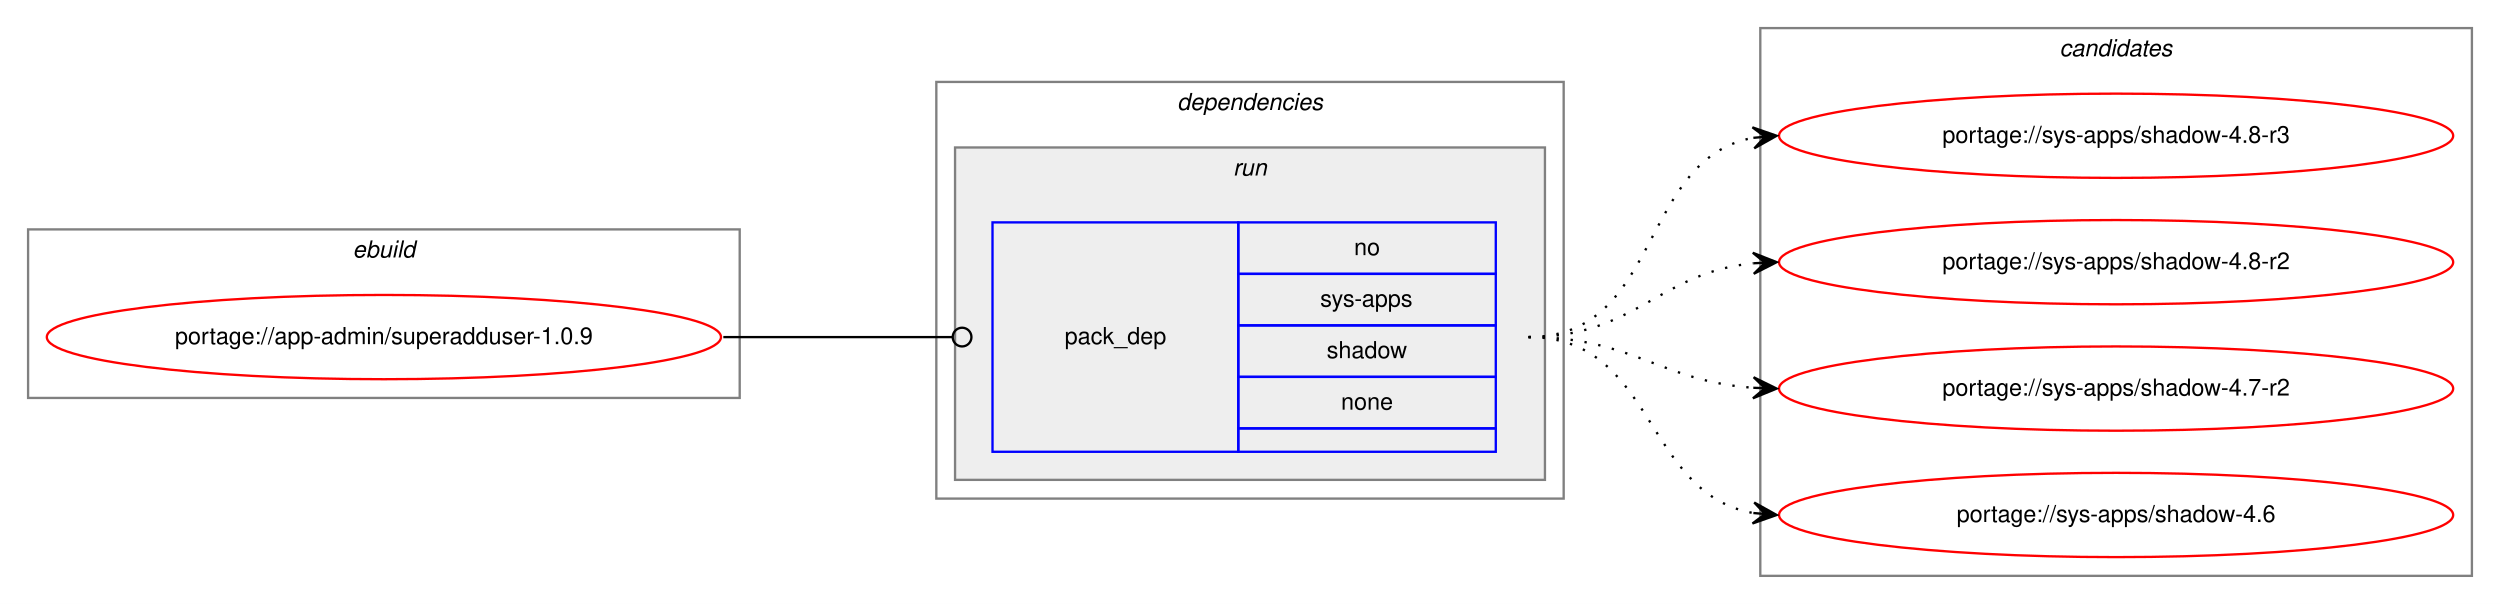
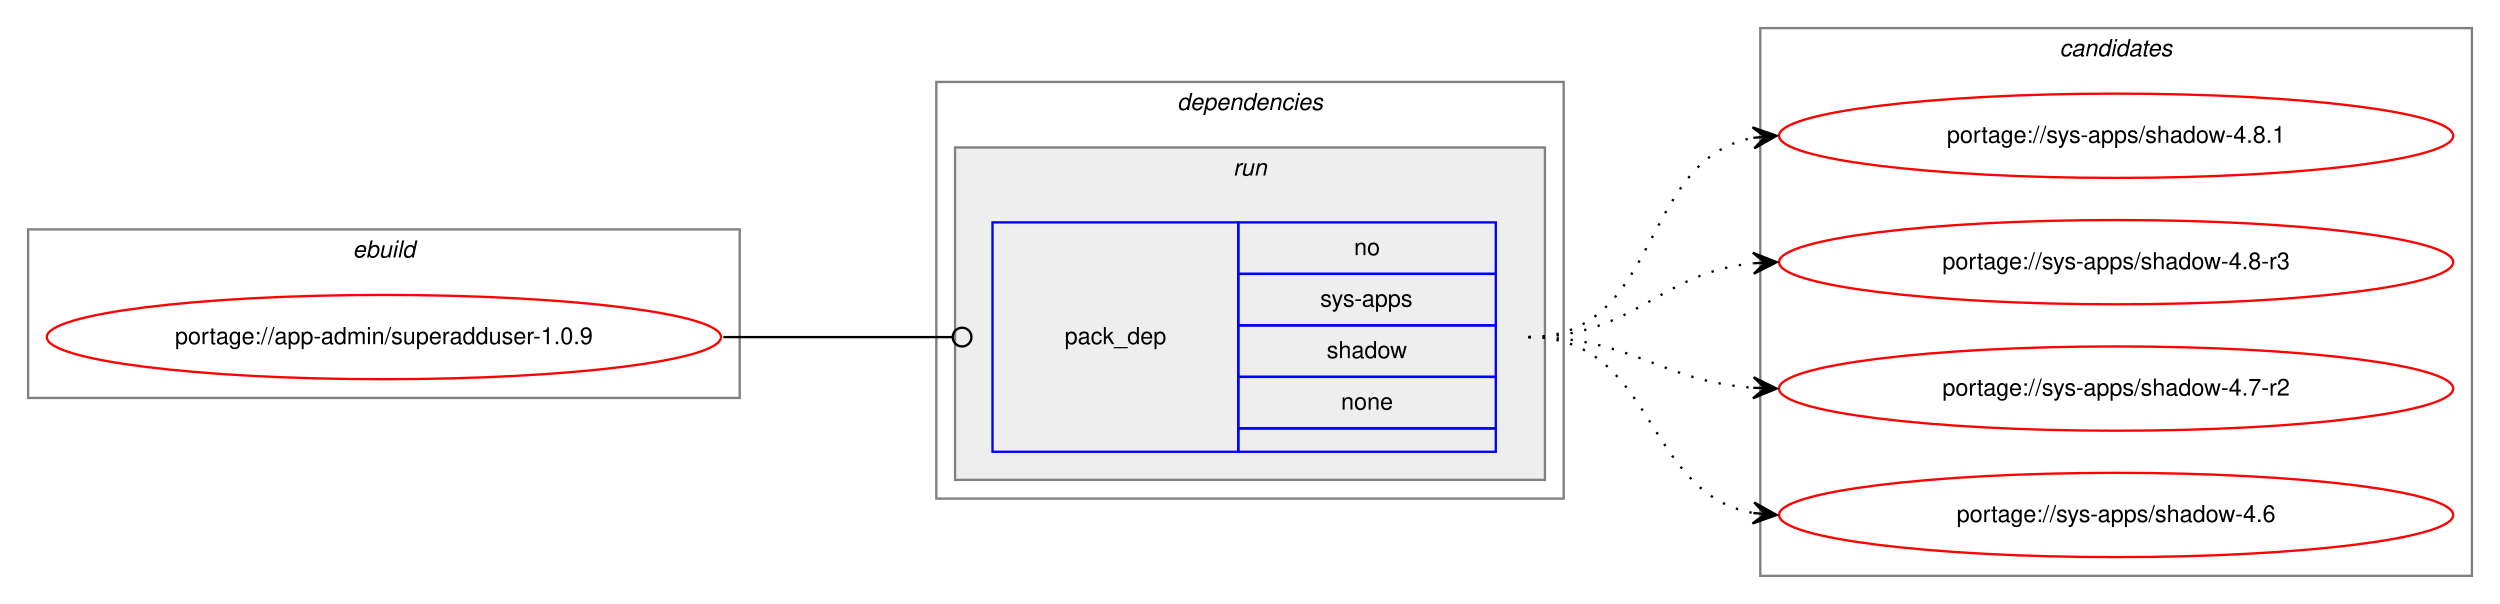
<svg xmlns="http://www.w3.org/2000/svg" xmlns:xlink="http://www.w3.org/1999/xlink" width="1068pt" height="258pt" viewBox="0.00 0.00 1068.00 258.00">
  <g id="graph0" class="graph" transform="scale(1 1) rotate(0) translate(4 254)">
    <polygon fill="white" stroke="transparent" points="-4,4 -4,-254 1064,-254 1064,4 -4,4" />
    <g id="clust1" class="cluster">
      <polygon fill="none" stroke="gray" points="8,-84 8,-156 312,-156 312,-84 8,-84" />
      <text text-anchor="start" x="146.66" y="-144" font-family="Helvetica,sans-Serif" font-style="italic" font-size="10.00">ebuild</text>
    </g>
    <g id="clust2" class="cluster">
      <polygon fill="none" stroke="gray" points="396,-41 396,-219 664,-219 664,-41 396,-41" />
      <text text-anchor="start" x="498.88" y="-207" font-family="Helvetica,sans-Serif" font-style="italic" font-size="10.00">dependencies</text>
    </g>
    <g id="clust5" class="cluster">
      <polygon fill="#eeeeee" stroke="gray" points="404,-49 404,-191 656,-191 656,-49 404,-49" />
      <text text-anchor="start" x="522.78" y="-179" font-family="Helvetica,sans-Serif" font-style="italic" font-size="10.00">run</text>
    </g>
    <g id="clust7" class="cluster">
      <polygon fill="none" stroke="gray" points="748,-8 748,-242 1052,-242 1052,-8 748,-8" />
      <text text-anchor="start" x="875.82" y="-230" font-family="Helvetica,sans-Serif" font-style="italic" font-size="10.00">candidates</text>
    </g>
    <g id="node1" class="node">
      <g id="a_node1">
        <a xlink:href="../app-admin/superadduser-1.0.9.svg" xlink:title="portage://app-admin/superadduser-1.0.9">
          <ellipse fill="none" stroke="red" cx="160" cy="-110" rx="144" ry="18" />
          <text text-anchor="middle" x="160" y="-107" font-family="Helvetica,sans-Serif" font-size="10.00">portage://app-admin/superadduser-1.0.9</text>
        </a>
      </g>
    </g>
    <g id="node2" class="node">
      <polygon fill="none" stroke="blue" points="420,-61 420,-159 525,-159 525,-61 420,-61" />
      <text text-anchor="start" x="450.82" y="-107" font-family="Helvetica,sans-Serif" font-size="10.00">pack_dep</text>
      <polygon fill="none" stroke="blue" points="525,-137 525,-159 635,-159 635,-137 525,-137" />
      <text text-anchor="start" x="574.44" y="-145" font-family="Helvetica,sans-Serif" font-size="10.00">no</text>
      <polygon fill="none" stroke="blue" points="525,-115 525,-137 635,-137 635,-115 525,-115" />
      <text text-anchor="start" x="560" y="-123" font-family="Helvetica,sans-Serif" font-size="10.00">sys-apps</text>
      <polygon fill="none" stroke="blue" points="525,-93 525,-115 635,-115 635,-93 525,-93" />
      <text text-anchor="start" x="562.77" y="-101" font-family="Helvetica,sans-Serif" font-size="10.00">shadow</text>
      <polygon fill="none" stroke="blue" points="525,-71 525,-93 635,-93 635,-71 525,-71" />
      <text text-anchor="start" x="568.88" y="-79" font-family="Helvetica,sans-Serif" font-size="10.00">none</text>
      <polygon fill="none" stroke="blue" points="525,-61 525,-71 635,-71 635,-61 525,-61" />
    </g>
    <g id="edge1" class="edge">
      <path fill="none" stroke="black" d="M305,-110C349.26,-110 362.33,-110 402.82,-110" />
      <ellipse fill="none" stroke="black" cx="407" cy="-110" rx="4" ry="4" />
    </g>
    <g id="node3" class="node">
      <g id="a_node3">
-         <a xlink:href="../sys-apps/shadow-4.8-r3.svg" xlink:title="portage://sys-apps/shadow-4.8-r3">
+         <a xlink:href="../sys-apps/shadow-4.8.1.svg" xlink:title="portage://sys-apps/shadow-4.8.1">
          <ellipse fill="none" stroke="red" cx="900" cy="-196" rx="144" ry="18" />
-           <text text-anchor="middle" x="900" y="-193" font-family="Helvetica,sans-Serif" font-size="10.00">portage://sys-apps/shadow-4.8-r3</text>
+           <text text-anchor="middle" x="900" y="-193" font-family="Helvetica,sans-Serif" font-size="10.00">portage://sys-apps/shadow-4.8.1</text>
        </a>
      </g>
    </g>
    <g id="edge2" class="edge">
      <path fill="none" stroke="black" stroke-dasharray="1,5" d="M649,-110C705.99,-110 695.91,-185.9 744.78,-195.09" />
      <polygon fill="black" stroke="black" points="755,-196 744.64,-199.6 750.02,-195.56 745.04,-195.12 745.04,-195.12 745.04,-195.12 750.02,-195.56 745.44,-190.63 755,-196 755,-196" />
    </g>
    <g id="node4" class="node">
      <g id="a_node4">
-         <a xlink:href="../sys-apps/shadow-4.8-r2.svg" xlink:title="portage://sys-apps/shadow-4.8-r2">
+         <a xlink:href="../sys-apps/shadow-4.8-r3.svg" xlink:title="portage://sys-apps/shadow-4.8-r3">
          <ellipse fill="none" stroke="red" cx="900" cy="-142" rx="144" ry="18" />
-           <text text-anchor="middle" x="900" y="-139" font-family="Helvetica,sans-Serif" font-size="10.00">portage://sys-apps/shadow-4.8-r2</text>
+           <text text-anchor="middle" x="900" y="-139" font-family="Helvetica,sans-Serif" font-size="10.00">portage://sys-apps/shadow-4.8-r3</text>
        </a>
      </g>
    </g>
    <g id="edge3" class="edge">
      <path fill="none" stroke="black" stroke-dasharray="1,5" d="M649,-110C694.65,-110 704.48,-137.54 744.95,-141.52" />
      <polygon fill="black" stroke="black" points="755,-142 744.8,-146.02 750.01,-141.76 745.01,-141.53 745.01,-141.53 745.01,-141.53 750.01,-141.76 745.22,-137.03 755,-142 755,-142" />
    </g>
    <g id="node5" class="node">
      <g id="a_node5">
        <a xlink:href="../sys-apps/shadow-4.7-r2.svg" xlink:title="portage://sys-apps/shadow-4.7-r2">
          <ellipse fill="none" stroke="red" cx="900" cy="-88" rx="144" ry="18" />
          <text text-anchor="middle" x="900" y="-85" font-family="Helvetica,sans-Serif" font-size="10.00">portage://sys-apps/shadow-4.7-r2</text>
        </a>
      </g>
    </g>
    <g id="edge4" class="edge">
      <path fill="none" stroke="black" stroke-dasharray="1,5" d="M649,-110C693.54,-110 705.22,-91.14 744.89,-88.35" />
      <polygon fill="black" stroke="black" points="755,-88 745.16,-92.84 750,-88.17 745.01,-88.34 745.01,-88.34 745.01,-88.34 750,-88.17 744.85,-83.84 755,-88 755,-88" />
    </g>
    <g id="node6" class="node">
      <g id="a_node6">
        <a xlink:href="../sys-apps/shadow-4.6.svg" xlink:title="portage://sys-apps/shadow-4.6">
          <ellipse fill="none" stroke="red" cx="900" cy="-34" rx="144" ry="18" />
          <text text-anchor="middle" x="900" y="-31" font-family="Helvetica,sans-Serif" font-size="10.00">portage://sys-apps/shadow-4.6</text>
        </a>
      </g>
    </g>
    <g id="edge5" class="edge">
      <path fill="none" stroke="black" stroke-dasharray="1,5" d="M649,-110C703.35,-110 698.01,-43.2 744.89,-34.85" />
      <polygon fill="black" stroke="black" points="755,-34 745.41,-39.33 750.02,-34.42 745.04,-34.84 745.04,-34.84 745.04,-34.84 750.02,-34.42 744.66,-30.36 755,-34 755,-34" />
    </g>
  </g>
</svg>
